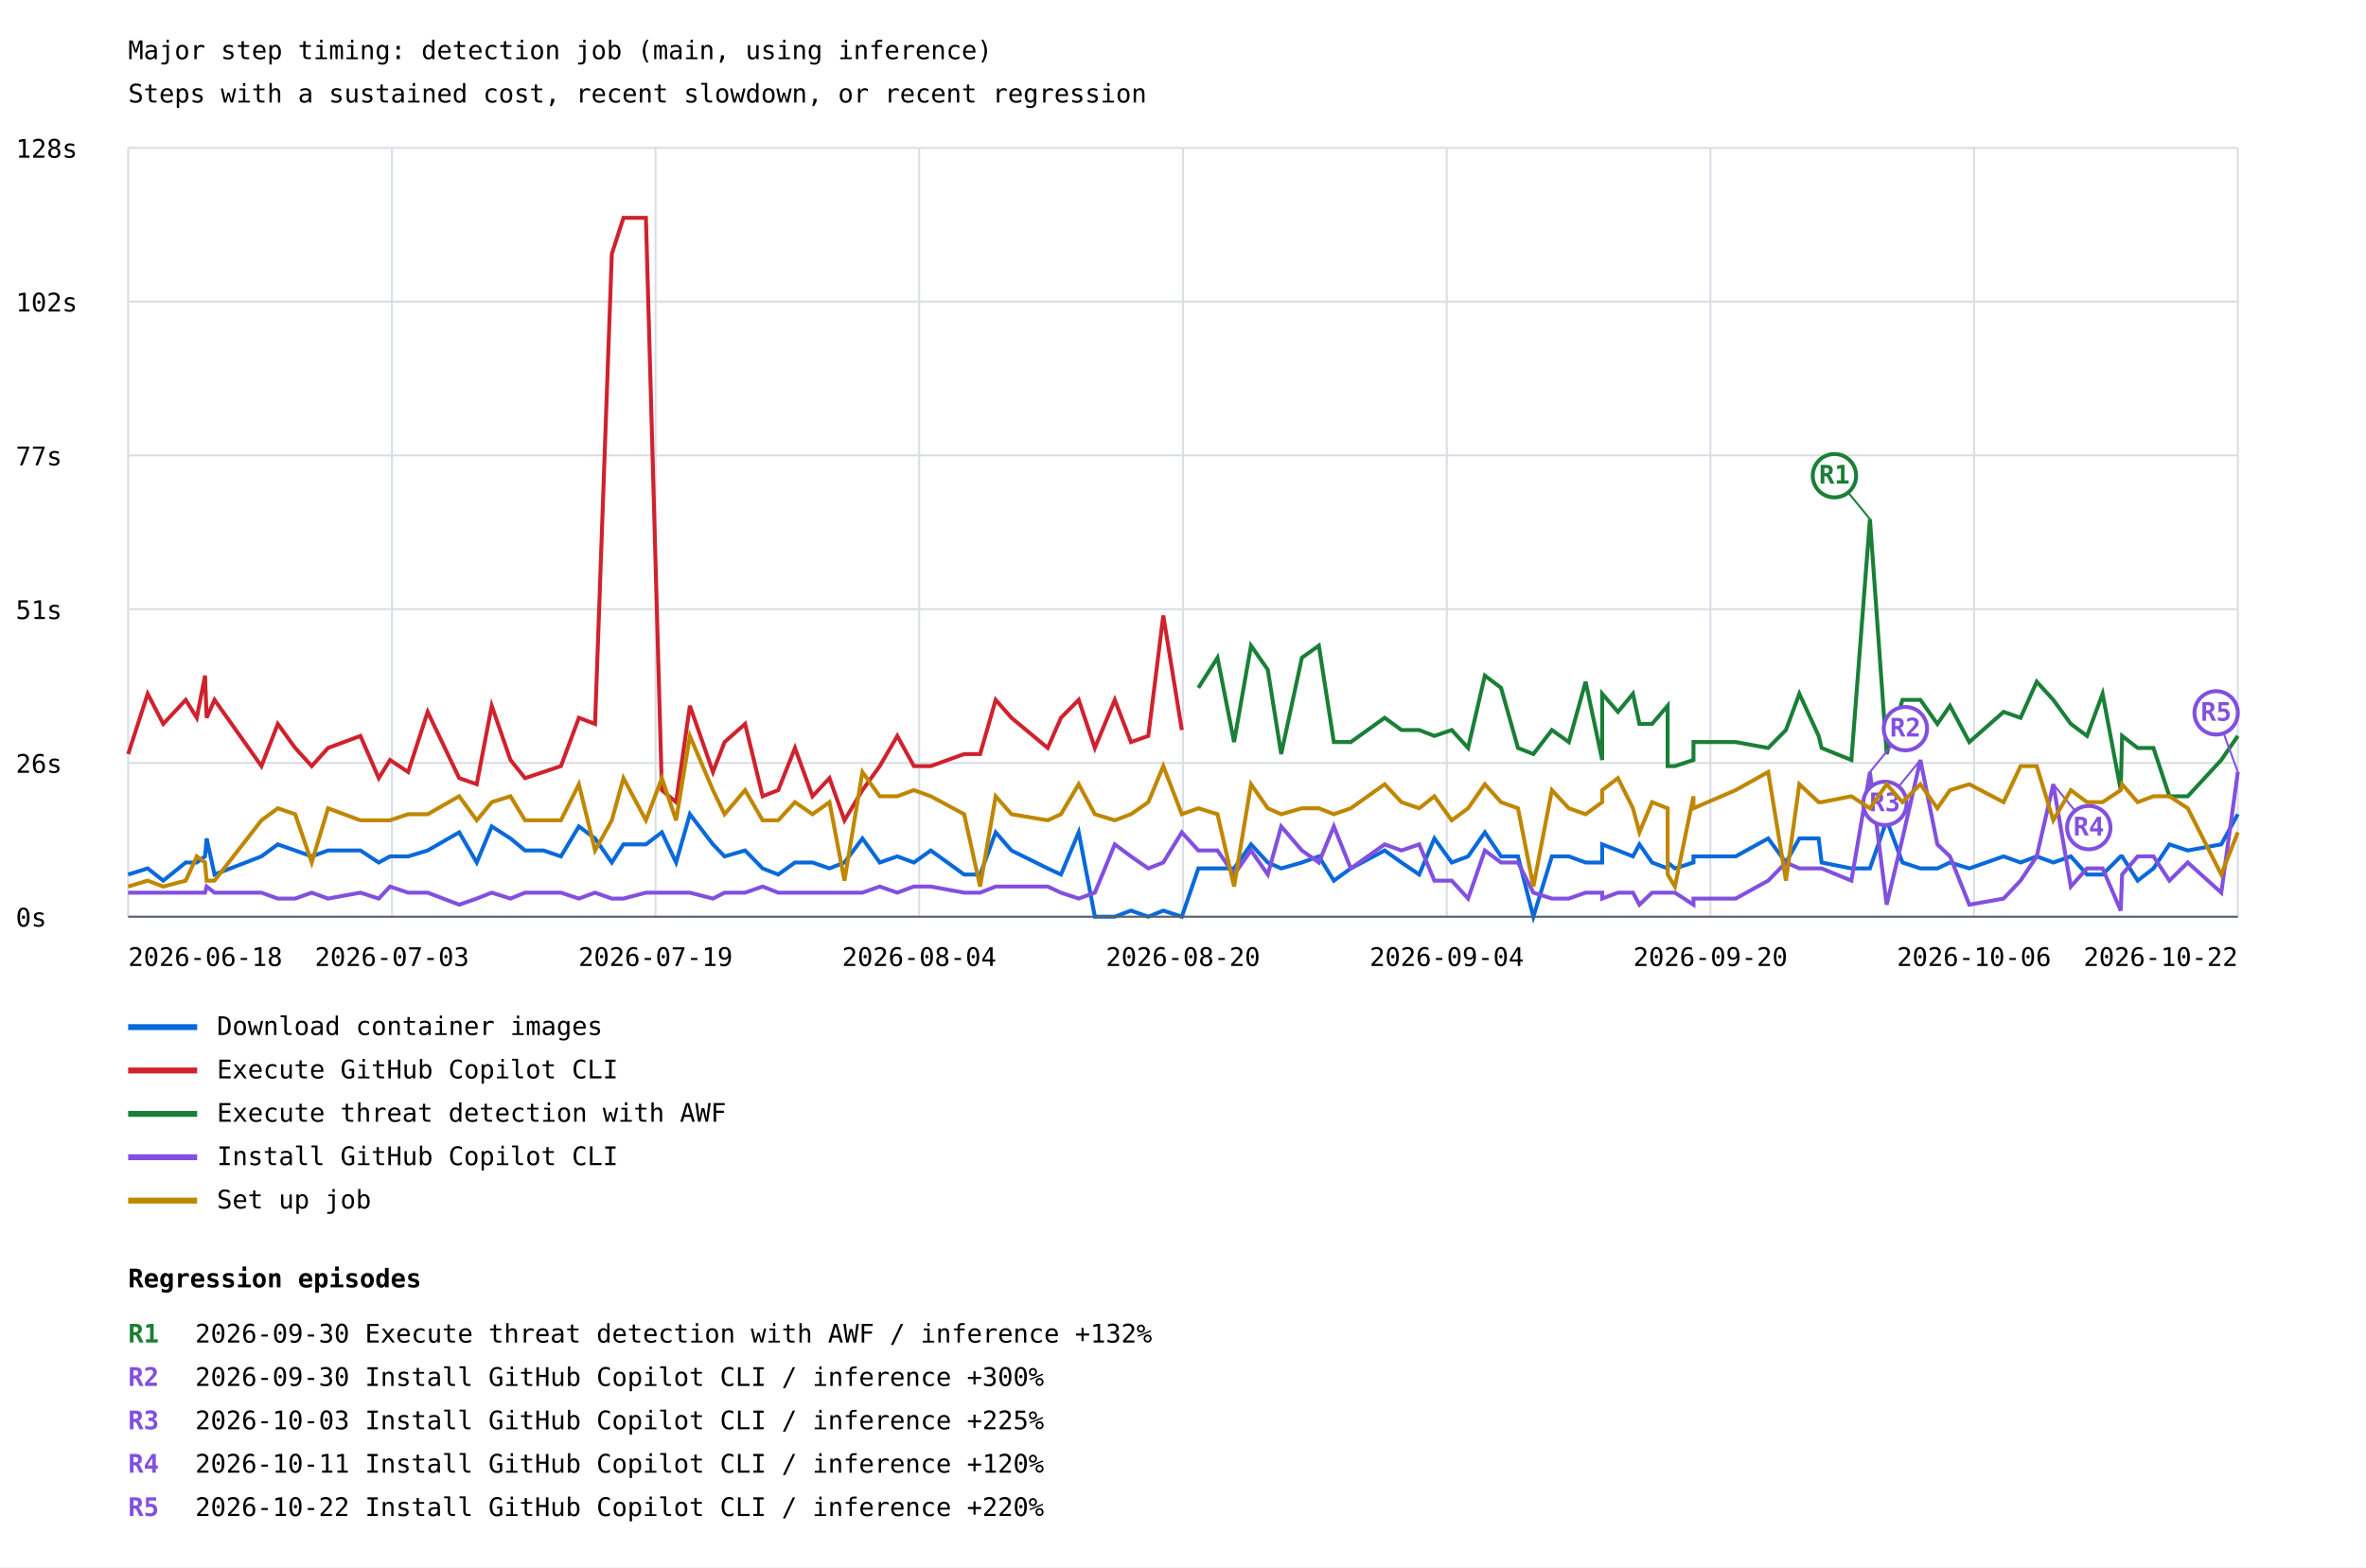
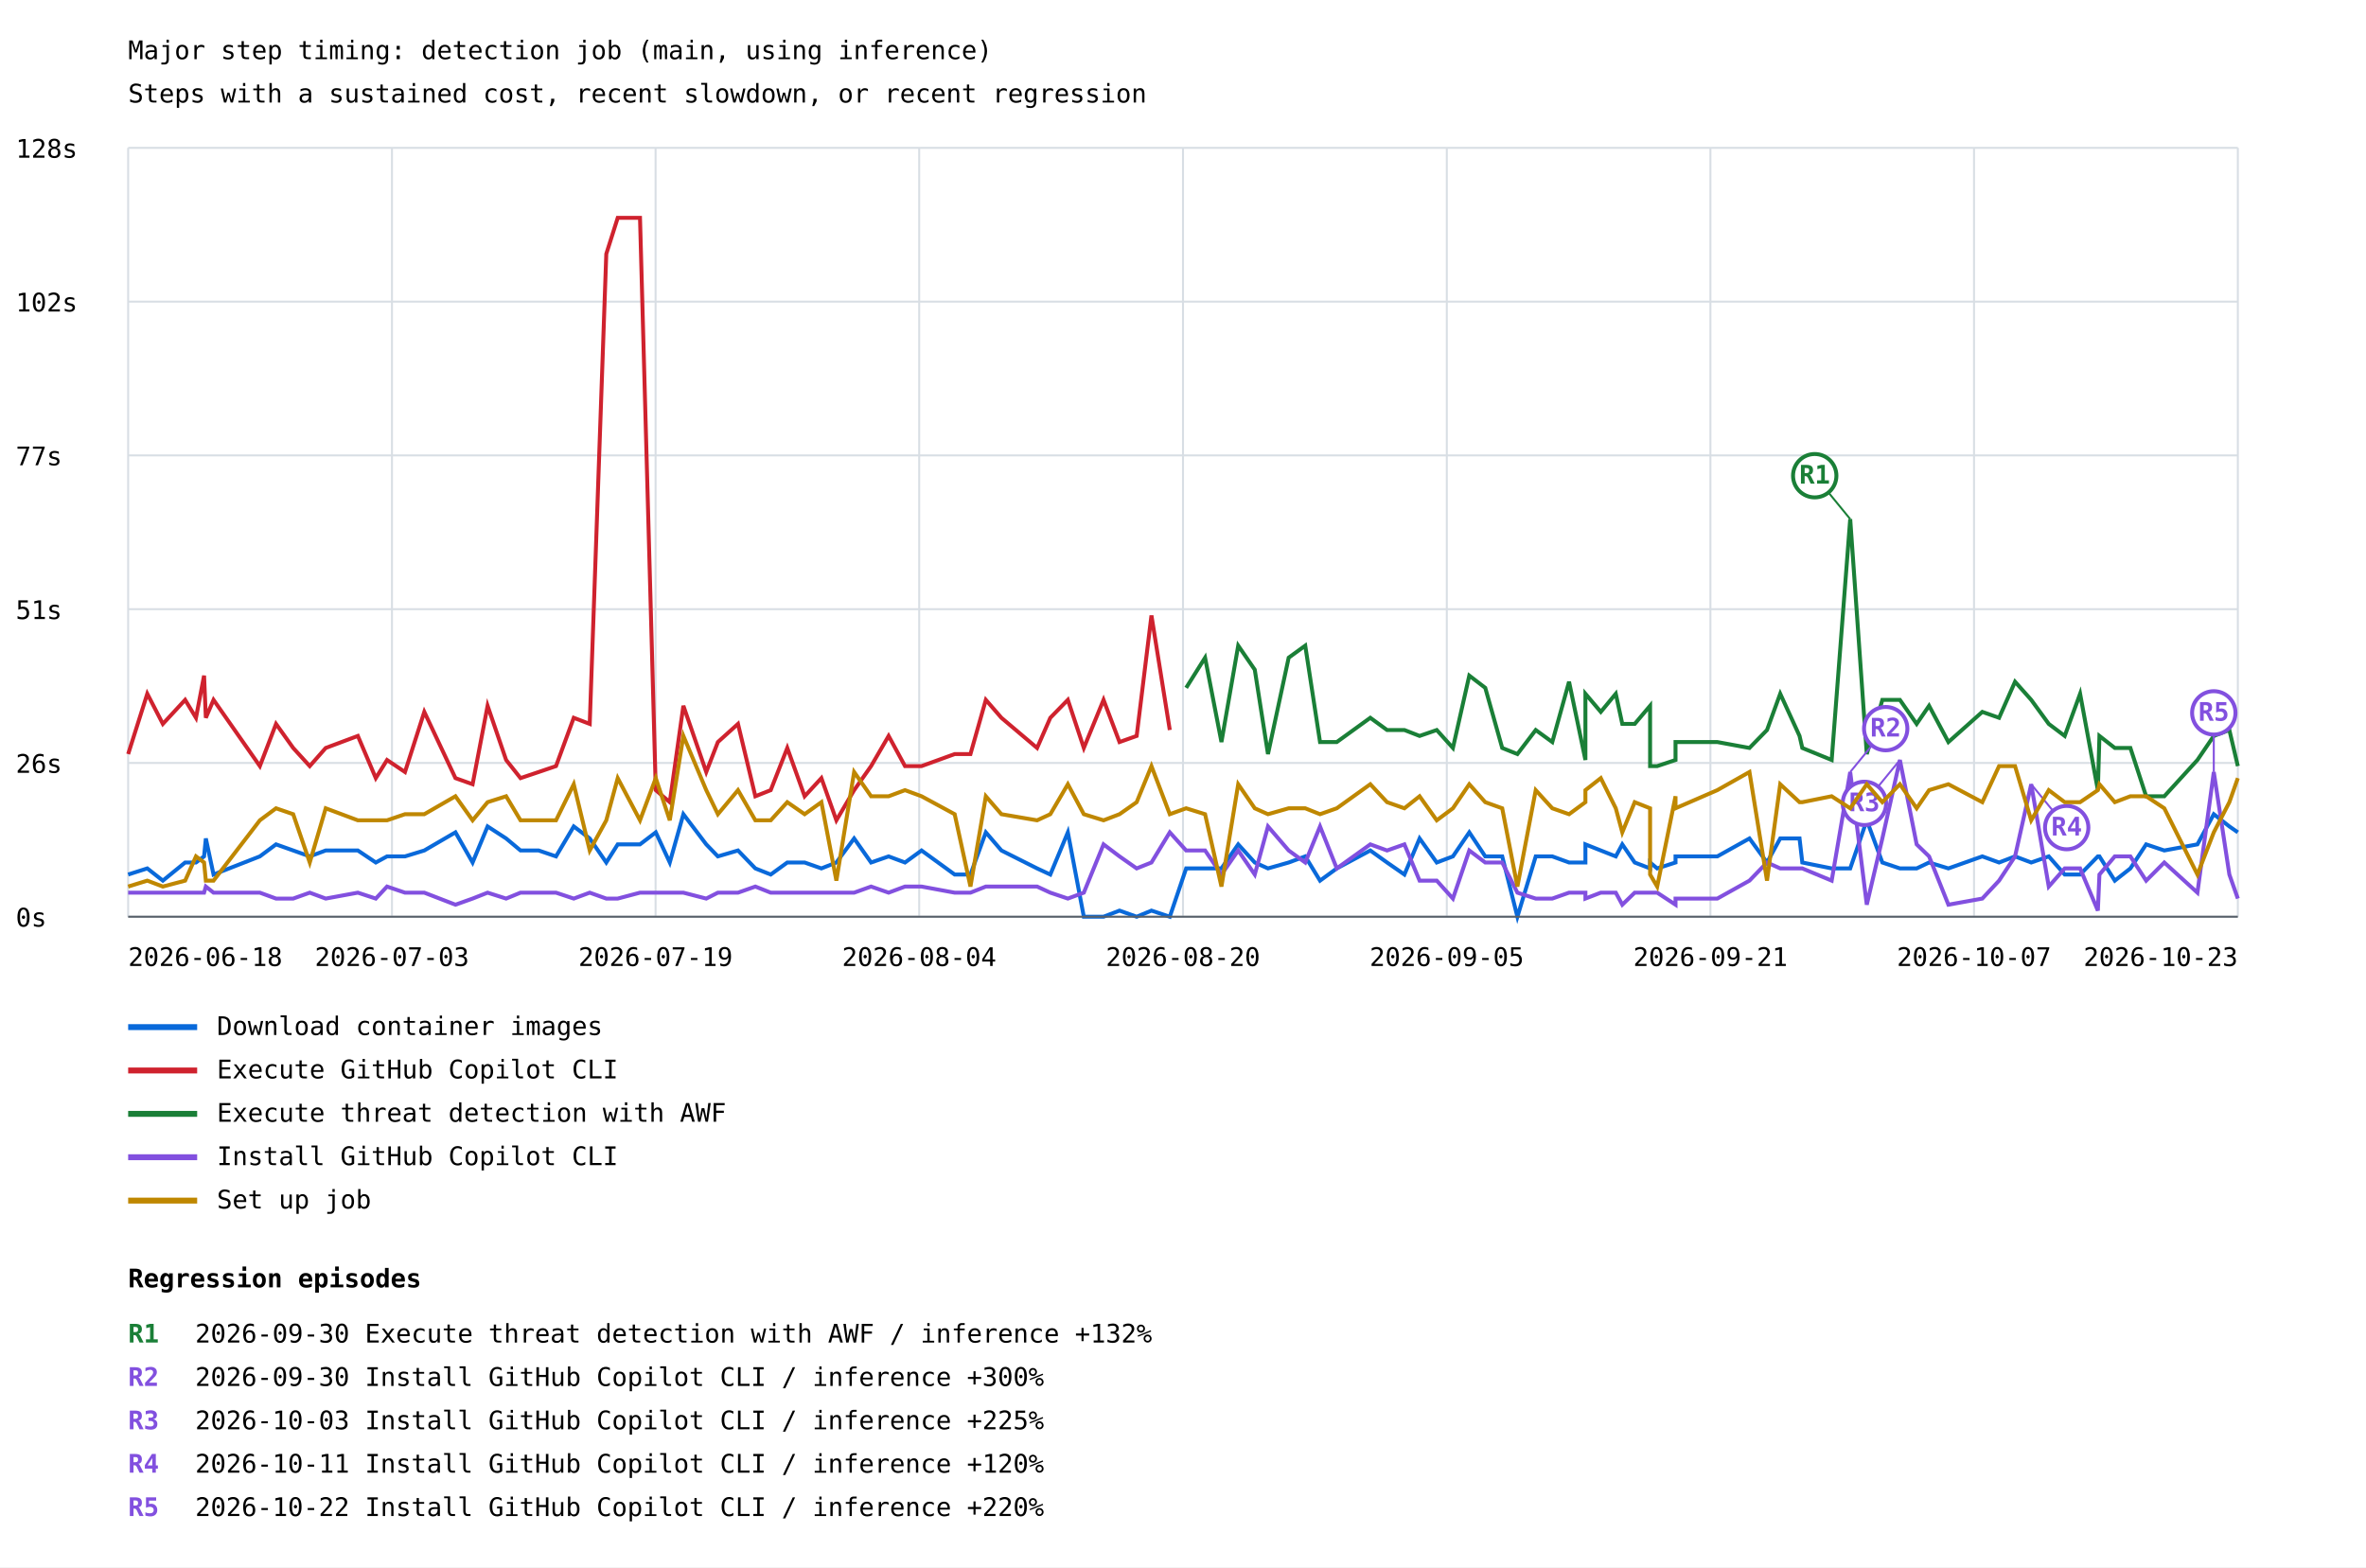
<svg xmlns="http://www.w3.org/2000/svg" width="1200" height="795" viewBox="0 0 1200 795">
  <rect width="100%" height="100%" fill="white" />
  <style>text{font-family:ui-monospace,monospace;font-size:13px}.axis{stroke:#57606a;stroke-width:1}.grid{stroke:#d8dee4;stroke-width:1}</style>
  <text x="65" y="30" font-size="20">Major step timing: detection job (main, using inference)</text>
  <text x="65" y="52">Steps with a sustained cost, recent slowdown, or recent regression</text>
  <line class="grid" x1="65" y1="465.0" x2="1135" y2="465.0" />
  <text x="8" y="470.0">0s</text>
  <line class="grid" x1="65" y1="387.0" x2="1135" y2="387.0" />
  <text x="8" y="392.0">26s</text>
  <line class="grid" x1="65" y1="309.0" x2="1135" y2="309.0" />
  <text x="8" y="314.0">51s</text>
  <line class="grid" x1="65" y1="231.0" x2="1135" y2="231.0" />
  <text x="8" y="236.0">77s</text>
  <line class="grid" x1="65" y1="153.0" x2="1135" y2="153.0" />
  <text x="8" y="158.0">102s</text>
  <line class="grid" x1="65" y1="75.0" x2="1135" y2="75.0" />
  <text x="8" y="80.0">128s</text>
  <line class="grid" x1="65.0" y1="75" x2="65.0" y2="465" />
  <line class="grid" x1="198.8" y1="75" x2="198.8" y2="465" />
  <line class="grid" x1="332.5" y1="75" x2="332.5" y2="465" />
  <line class="grid" x1="466.2" y1="75" x2="466.2" y2="465" />
  <line class="grid" x1="600.0" y1="75" x2="600.0" y2="465" />
  <line class="grid" x1="733.8" y1="75" x2="733.8" y2="465" />
  <line class="grid" x1="867.5" y1="75" x2="867.5" y2="465" />
  <line class="grid" x1="1001.2" y1="75" x2="1001.2" y2="465" />
  <line class="grid" x1="1135.0" y1="75" x2="1135.0" y2="465" />
-   <polyline points="65.0,443.6 74.9,440.5 82.8,446.7 94.2,437.5 99.8,437.5 104.0,434.4 104.8,425.3 108.8,443.6 132.6,434.4 140.9,428.3 149.7,431.4 158.1,434.4 166.4,431.4 182.8,431.4 192.1,437.5 197.8,434.4 207.0,434.4 216.9,431.4 232.9,422.2 241.8,437.5 249.4,419.2 258.9,425.3 266.3,431.4 275.6,431.4 284.5,434.4 293.6,419.2 301.8,425.3 310.3,437.5 316.2,428.3 327.6,428.3 335.7,422.2 342.9,437.5 349.9,413.0 361.6,428.3 367.5,434.4 377.9,431.4 386.8,440.5 394.7,443.6 403.2,437.5 412.1,437.5 420.7,440.5 428.3,437.5 437.4,425.3 446.2,437.5 455.1,434.4 463.5,437.5 472.1,431.4 489.0,443.6 497.1,443.6 505.0,422.2 513.0,431.4 531.4,440.5 538.1,443.6 547.1,422.2 555.3,465.0 565.4,465.0 573.6,461.9 582.4,465.0 590.0,461.9 599.4,465.0 607.8,440.5 617.5,440.5 625.9,440.5 634.5,428.3 643.0,437.5 649.8,440.5 660.3,437.5 668.9,434.4 676.5,446.7 685.1,440.5 702.3,431.4 710.8,437.5 719.8,443.6 727.5,425.3 736.3,437.5 744.6,434.4 753.1,422.2 761.3,434.4 769.9,434.4 777.7,465.0 787.1,434.4 795.7,434.4 804.2,437.5 812.6,437.5 812.6,428.3 820.6,431.4 828.2,434.4 831.5,428.3 837.9,437.5 845.8,440.5 845.8,437.5 849.5,440.5 858.9,437.5 858.9,434.4 880.3,434.4 896.8,425.3 905.8,437.5 912.6,425.3 922.4,425.3 923.9,437.5 939.0,440.5 948.4,440.5 956.9,416.1 964.9,437.5 974.0,440.5 982.6,440.5 989.0,437.5 998.8,440.5 1016.2,434.4 1024.8,437.5 1033.0,434.4 1041.4,437.5 1050.3,434.4 1058.5,443.6 1066.4,443.6 1075.6,434.4 1076.3,434.4 1084.2,446.7 1092.2,440.5 1100.3,428.3 1109.6,431.4 1126.6,428.3 1135.0,413.0" fill="none" stroke="#0969da" stroke-width="2" />
+   <polyline points="65.0,443.6 74.7,440.5 82.6,446.7 93.9,437.5 99.4,437.5 103.5,434.4 104.4,425.3 108.3,443.6 131.8,434.4 140.0,428.3 148.7,431.4 157.1,434.4 165.2,431.4 181.5,431.4 190.6,437.5 196.3,434.4 205.4,434.4 215.2,431.4 231.0,422.2 239.7,437.5 247.3,419.2 256.7,425.3 264.0,431.4 273.2,431.4 282.0,434.4 291.0,419.2 299.1,425.3 307.5,437.5 313.3,428.3 324.6,428.3 332.6,422.2 339.7,437.5 346.6,413.0 358.2,428.3 364.1,434.4 374.3,431.4 383.1,440.5 390.9,443.6 399.3,437.5 408.1,437.5 416.6,440.5 424.2,437.5 433.2,425.3 441.8,437.5 450.7,434.4 459.0,437.5 467.4,431.4 484.2,443.6 492.2,443.6 500.0,422.2 507.9,431.4 526.0,440.5 532.7,443.6 541.6,422.2 549.7,465.0 559.7,465.0 567.8,461.9 576.5,465.0 584.0,461.9 593.3,465.0 601.6,440.5 611.2,440.5 619.5,440.5 628.0,428.3 636.4,437.5 643.1,440.5 653.6,437.5 662.0,434.4 669.5,446.7 678.0,440.5 695.0,431.4 703.5,437.5 712.3,443.6 720.0,425.3 728.7,437.5 736.9,434.4 745.2,422.2 753.3,434.4 761.9,434.4 769.6,465.0 778.9,434.4 787.3,434.4 795.8,437.5 804.1,437.5 804.1,428.3 811.9,431.4 819.5,434.4 822.8,428.3 829.1,437.5 836.9,440.5 836.9,437.5 840.5,440.5 849.8,437.5 849.8,434.4 871.0,434.4 887.3,425.3 896.2,437.5 902.9,425.3 912.7,425.3 914.1,437.5 929.0,440.5 938.4,440.5 946.8,416.1 954.7,437.5 963.6,440.5 972.1,440.5 978.4,437.5 988.2,440.5 1005.4,434.4 1013.9,437.5 1022.0,434.4 1030.2,437.5 1039.1,434.4 1047.2,443.6 1055.0,443.6 1064.0,434.4 1064.8,434.4 1072.6,446.7 1080.5,440.5 1088.5,428.3 1097.7,431.4 1114.5,428.3 1122.8,413.0 1130.7,419.2 1135.0,422.2" fill="none" stroke="#0969da" stroke-width="2" />
  <line x1="65" y1="521" x2="100" y2="521" stroke="#0969da" stroke-width="3" />
  <text x="110" y="525">Download container images</text>
-   <polyline points="65.0,382.5 74.9,351.9 82.8,367.2 94.2,355.0 99.8,364.1 104.0,342.7 104.8,364.1 108.8,355.0 132.6,388.6 140.9,367.2 149.7,379.4 158.1,388.6 166.4,379.4 182.8,373.3 192.1,394.7 197.8,385.5 207.0,391.6 216.9,361.1 232.9,394.7 241.8,397.8 249.4,358.0 258.9,385.5 266.3,394.7 275.6,391.6 284.5,388.6 293.6,364.1 301.8,367.2 310.3,128.8 316.2,110.5 327.6,110.5 335.7,400.8 342.9,406.9 349.9,358.0 361.6,391.6 367.5,376.4 377.9,367.2 386.8,403.9 394.7,400.8 403.2,379.4 412.1,403.9 420.7,394.7 428.3,416.1 437.4,400.8 446.2,388.6 455.1,373.3 463.5,388.6 472.1,388.6 489.0,382.5 497.1,382.5 505.0,355.0 513.0,364.1 531.4,379.4 538.1,364.1 547.1,355.0 555.3,379.4 565.4,355.0 573.6,376.4 582.4,373.3 590.0,312.2 599.4,370.3" fill="none" stroke="#cf222e" stroke-width="2" />
+   <polyline points="65.0,382.5 74.7,351.9 82.6,367.2 93.9,355.0 99.4,364.1 103.5,342.7 104.4,364.1 108.3,355.0 131.8,388.6 140.0,367.2 148.7,379.4 157.1,388.6 165.2,379.4 181.5,373.3 190.6,394.7 196.3,385.5 205.4,391.6 215.2,361.1 231.0,394.7 239.7,397.8 247.3,358.0 256.7,385.5 264.0,394.7 273.2,391.6 282.0,388.6 291.0,364.1 299.1,367.2 307.5,128.8 313.3,110.5 324.6,110.5 332.6,400.8 339.7,406.9 346.6,358.0 358.2,391.6 364.1,376.4 374.3,367.2 383.1,403.9 390.9,400.8 399.3,379.4 408.1,403.9 416.6,394.7 424.2,416.1 433.2,400.8 441.8,388.6 450.7,373.3 459.0,388.6 467.4,388.6 484.2,382.5 492.2,382.5 500.0,355.0 507.9,364.1 526.0,379.4 532.7,364.1 541.6,355.0 549.7,379.4 559.7,355.0 567.8,376.4 576.5,373.3 584.0,312.2 593.3,370.3" fill="none" stroke="#cf222e" stroke-width="2" />
  <line x1="65" y1="543" x2="100" y2="543" stroke="#cf222e" stroke-width="3" />
  <text x="110" y="547">Execute GitHub Copilot CLI</text>
-   <polyline points="607.8,348.9 617.5,333.6 625.9,376.4 634.5,327.5 643.0,339.7 649.8,382.5 660.3,333.6 668.9,327.5 676.5,376.4 685.1,376.4 702.3,364.1 710.8,370.3 719.8,370.3 727.5,373.3 736.3,370.3 744.6,379.4 753.1,342.7 761.3,348.9 769.9,379.4 777.7,382.5 787.1,370.3 795.7,376.4 804.2,345.8 812.6,385.5 812.6,351.9 820.6,361.1 828.2,351.9 831.5,367.2 837.9,367.2 845.8,358.0 845.8,388.6 849.5,388.6 858.9,385.5 858.9,376.4 880.3,376.4 896.8,379.4 905.8,370.3 912.6,351.9 922.4,373.3 923.9,379.4 939.0,385.5 948.4,263.3 956.9,382.5 964.9,355.0 974.0,355.0 982.6,367.2 989.0,358.0 998.8,376.4 1016.2,361.1 1024.8,364.1 1033.0,345.8 1041.4,355.0 1050.3,367.2 1058.5,373.3 1066.4,351.9 1075.6,400.8 1076.3,373.3 1084.2,379.4 1092.2,379.4 1100.3,403.9 1109.6,403.9 1126.6,385.5 1135.0,373.3" fill="none" stroke="#1a7f37" stroke-width="2" />
-   <line x1="948.4" y1="263.3" x2="930.4" y2="241.3" stroke="#1a7f37" stroke-width="1" />
-   <circle cx="930.4" cy="241.3" r="11" fill="white" stroke="#1a7f37" stroke-width="2" />
-   <text x="930.4" y="245.3" fill="#1a7f37" font-size="10" font-weight="bold" text-anchor="middle">R1</text>
+   <polyline points="601.6,348.9 611.2,333.6 619.5,376.4 628.0,327.5 636.4,339.7 643.1,382.5 653.6,333.6 662.0,327.5 669.5,376.4 678.0,376.4 695.0,364.1 703.5,370.3 712.3,370.3 720.0,373.3 728.7,370.3 736.9,379.4 745.2,342.7 753.3,348.9 761.9,379.4 769.6,382.5 778.9,370.3 787.3,376.4 795.8,345.8 804.1,385.5 804.1,351.9 811.9,361.1 819.5,351.9 822.8,367.2 829.1,367.2 836.9,358.0 836.9,388.6 840.5,388.6 849.8,385.5 849.8,376.4 871.0,376.4 887.3,379.4 896.2,370.3 902.9,351.9 912.7,373.3 914.1,379.4 929.0,385.5 938.4,263.3 946.8,382.5 954.7,355.0 963.6,355.0 972.1,367.2 978.4,358.0 988.2,376.4 1005.4,361.1 1013.9,364.1 1022.0,345.8 1030.2,355.0 1039.1,367.2 1047.2,373.3 1055.0,351.9 1064.0,400.8 1064.8,373.3 1072.6,379.4 1080.5,379.4 1088.5,403.9 1097.7,403.9 1114.5,385.5 1122.8,373.3 1130.7,370.3 1135.0,388.6" fill="none" stroke="#1a7f37" stroke-width="2" />
+   <line x1="938.4" y1="263.3" x2="920.4" y2="241.3" stroke="#1a7f37" stroke-width="1" />
+   <circle cx="920.4" cy="241.3" r="11" fill="white" stroke="#1a7f37" stroke-width="2" />
+   <text x="920.4" y="245.3" fill="#1a7f37" font-size="10" font-weight="bold" text-anchor="middle">R1</text>
  <line x1="65" y1="565" x2="100" y2="565" stroke="#1a7f37" stroke-width="3" />
  <text x="110" y="569">Execute threat detection with AWF</text>
-   <polyline points="65.0,452.8 74.9,452.8 82.8,452.8 94.2,452.8 99.8,452.8 104.0,452.8 104.8,449.7 108.8,452.8 132.6,452.8 140.9,455.8 149.7,455.8 158.1,452.8 166.4,455.8 182.8,452.8 192.1,455.8 197.8,449.7 207.0,452.8 216.9,452.8 232.9,458.9 241.8,455.8 249.4,452.8 258.9,455.8 266.3,452.8 275.6,452.8 284.5,452.8 293.6,455.8 301.8,452.8 310.3,455.8 316.2,455.8 327.6,452.8 335.7,452.8 342.9,452.8 349.9,452.8 361.6,455.8 367.5,452.8 377.9,452.8 386.8,449.7 394.7,452.8 403.2,452.8 412.1,452.8 420.7,452.8 428.3,452.8 437.4,452.8 446.2,449.7 455.1,452.8 463.5,449.7 472.1,449.7 489.0,452.8 497.1,452.8 505.0,449.7 513.0,449.7 531.4,449.7 538.1,452.8 547.1,455.8 555.3,452.8 565.4,428.3 573.6,434.4 582.4,440.5 590.0,437.5 599.4,422.2 607.8,431.4 617.5,431.4 625.9,443.6 634.5,431.4 643.0,443.6 649.8,419.2 660.3,431.4 668.9,437.5 676.5,419.2 685.1,440.5 702.3,428.3 710.8,431.4 719.8,428.3 727.5,446.7 736.3,446.7 744.6,455.8 753.1,431.4 761.3,437.5 769.9,437.5 777.7,452.8 787.1,455.8 795.7,455.8 804.2,452.8 812.6,452.8 812.6,455.8 820.6,452.8 828.2,452.8 831.5,458.9 837.9,452.8 845.8,452.8 845.8,452.8 849.5,452.8 858.9,458.9 858.9,455.8 880.3,455.8 896.8,446.7 905.8,437.5 912.6,440.5 922.4,440.5 923.9,440.5 939.0,446.7 948.4,391.6 956.9,458.9 964.9,425.3 974.0,385.5 982.6,428.3 989.0,434.4 998.8,458.9 1016.2,455.8 1024.8,446.7 1033.0,434.4 1041.4,397.8 1050.3,449.7 1058.5,440.5 1066.4,440.5 1075.6,461.9 1076.3,443.6 1084.2,434.4 1092.2,434.4 1100.3,446.7 1109.6,437.5 1126.6,452.8 1135.0,391.6" fill="none" stroke="#8250df" stroke-width="2" />
-   <line x1="948.4" y1="391.6" x2="966.4" y2="369.6" stroke="#8250df" stroke-width="1" />
-   <circle cx="966.4" cy="369.6" r="11" fill="white" stroke="#8250df" stroke-width="2" />
-   <text x="966.4" y="373.6" fill="#8250df" font-size="10" font-weight="bold" text-anchor="middle">R2</text>
-   <line x1="974.0" y1="385.5" x2="956.0" y2="407.5" stroke="#8250df" stroke-width="1" />
-   <circle cx="956.0" cy="407.5" r="11" fill="white" stroke="#8250df" stroke-width="2" />
-   <text x="956.0" y="411.5" fill="#8250df" font-size="10" font-weight="bold" text-anchor="middle">R3</text>
-   <line x1="1041.4" y1="397.8" x2="1059.4" y2="419.8" stroke="#8250df" stroke-width="1" />
-   <circle cx="1059.4" cy="419.8" r="11" fill="white" stroke="#8250df" stroke-width="2" />
-   <text x="1059.4" y="423.8" fill="#8250df" font-size="10" font-weight="bold" text-anchor="middle">R4</text>
-   <line x1="1135.0" y1="391.6" x2="1124.0" y2="361.6" stroke="#8250df" stroke-width="1" />
-   <circle cx="1124.0" cy="361.6" r="11" fill="white" stroke="#8250df" stroke-width="2" />
-   <text x="1124.0" y="365.6" fill="#8250df" font-size="10" font-weight="bold" text-anchor="middle">R5</text>
+   <polyline points="65.0,452.8 74.7,452.8 82.6,452.8 93.9,452.8 99.4,452.8 103.5,452.8 104.4,449.7 108.3,452.8 131.8,452.8 140.0,455.8 148.7,455.8 157.1,452.8 165.2,455.8 181.5,452.8 190.6,455.8 196.3,449.7 205.4,452.8 215.2,452.8 231.0,458.9 239.7,455.8 247.3,452.8 256.7,455.8 264.0,452.8 273.2,452.8 282.0,452.8 291.0,455.8 299.1,452.8 307.5,455.8 313.3,455.8 324.6,452.8 332.6,452.8 339.7,452.8 346.6,452.8 358.2,455.8 364.1,452.8 374.3,452.8 383.1,449.7 390.9,452.8 399.3,452.8 408.1,452.8 416.6,452.8 424.2,452.8 433.2,452.8 441.8,449.7 450.7,452.8 459.0,449.7 467.4,449.7 484.2,452.8 492.2,452.8 500.0,449.7 507.9,449.7 526.0,449.7 532.7,452.8 541.6,455.8 549.7,452.8 559.7,428.3 567.8,434.4 576.5,440.5 584.0,437.5 593.3,422.2 601.6,431.4 611.2,431.4 619.5,443.6 628.0,431.4 636.4,443.6 643.1,419.2 653.6,431.4 662.0,437.5 669.5,419.2 678.0,440.5 695.0,428.3 703.5,431.4 712.3,428.3 720.0,446.7 728.7,446.7 736.9,455.8 745.2,431.4 753.3,437.5 761.9,437.5 769.6,452.8 778.9,455.8 787.3,455.8 795.8,452.8 804.1,452.8 804.1,455.8 811.9,452.8 819.5,452.8 822.8,458.9 829.1,452.8 836.9,452.8 836.9,452.8 840.5,452.8 849.8,458.9 849.8,455.8 871.0,455.8 887.3,446.7 896.2,437.5 902.9,440.5 912.7,440.5 914.1,440.5 929.0,446.7 938.4,391.6 946.8,458.9 954.7,425.3 963.6,385.5 972.1,428.3 978.4,434.4 988.2,458.9 1005.4,455.8 1013.9,446.7 1022.0,434.4 1030.2,397.8 1039.1,449.7 1047.2,440.5 1055.0,440.5 1064.0,461.9 1064.8,443.6 1072.6,434.4 1080.5,434.4 1088.5,446.7 1097.7,437.5 1114.5,452.8 1122.8,391.6 1130.7,443.6 1135.0,455.8" fill="none" stroke="#8250df" stroke-width="2" />
+   <line x1="938.4" y1="391.6" x2="956.4" y2="369.6" stroke="#8250df" stroke-width="1" />
+   <circle cx="956.4" cy="369.6" r="11" fill="white" stroke="#8250df" stroke-width="2" />
+   <text x="956.4" y="373.6" fill="#8250df" font-size="10" font-weight="bold" text-anchor="middle">R2</text>
+   <line x1="963.6" y1="385.5" x2="945.6" y2="407.5" stroke="#8250df" stroke-width="1" />
+   <circle cx="945.6" cy="407.5" r="11" fill="white" stroke="#8250df" stroke-width="2" />
+   <text x="945.6" y="411.5" fill="#8250df" font-size="10" font-weight="bold" text-anchor="middle">R3</text>
+   <line x1="1030.2" y1="397.8" x2="1048.2" y2="419.8" stroke="#8250df" stroke-width="1" />
+   <circle cx="1048.2" cy="419.8" r="11" fill="white" stroke="#8250df" stroke-width="2" />
+   <text x="1048.2" y="423.8" fill="#8250df" font-size="10" font-weight="bold" text-anchor="middle">R4</text>
+   <line x1="1122.8" y1="391.6" x2="1122.8" y2="361.6" stroke="#8250df" stroke-width="1" />
+   <circle cx="1122.8" cy="361.6" r="11" fill="white" stroke="#8250df" stroke-width="2" />
+   <text x="1122.8" y="365.6" fill="#8250df" font-size="10" font-weight="bold" text-anchor="middle">R5</text>
  <line x1="65" y1="587" x2="100" y2="587" stroke="#8250df" stroke-width="3" />
  <text x="110" y="591">Install GitHub Copilot CLI</text>
-   <polyline points="65.0,449.7 74.9,446.7 82.8,449.7 94.2,446.7 99.8,434.4 104.0,437.5 104.8,446.7 108.8,446.7 132.6,416.1 140.9,410.0 149.7,413.0 158.1,437.5 166.4,410.0 182.8,416.1 192.1,416.1 197.8,416.1 207.0,413.0 216.9,413.0 232.9,403.9 241.8,416.1 249.4,406.9 258.9,403.9 266.3,416.1 275.6,416.1 284.5,416.1 293.6,397.8 301.8,431.4 310.3,416.1 316.2,394.7 327.6,416.1 335.7,394.7 342.9,416.1 349.9,373.3 361.6,400.8 367.5,413.0 377.9,400.8 386.8,416.1 394.7,416.1 403.2,406.9 412.1,413.0 420.7,406.9 428.3,446.7 437.4,391.6 446.2,403.9 455.1,403.9 463.5,400.8 472.1,403.9 489.0,413.0 497.1,449.7 505.0,403.9 513.0,413.0 531.4,416.1 538.1,413.0 547.1,397.8 555.3,413.0 565.4,416.1 573.6,413.0 582.4,406.9 590.0,388.6 599.4,413.0 607.8,410.0 617.5,413.0 625.9,449.7 634.5,397.8 643.0,410.0 649.8,413.0 660.3,410.0 668.9,410.0 676.5,413.0 685.1,410.0 702.3,397.8 710.8,406.9 719.8,410.0 727.5,403.9 736.3,416.1 744.6,410.0 753.1,397.8 761.3,406.9 769.9,410.0 777.7,449.7 787.1,400.8 795.7,410.0 804.2,413.0 812.6,406.9 812.6,400.8 820.6,394.7 828.2,410.0 831.5,422.2 837.9,406.9 845.8,410.0 845.8,443.6 849.5,449.7 858.9,403.9 858.9,410.0 880.3,400.8 896.8,391.6 905.8,446.7 912.6,397.8 922.4,406.9 923.9,406.9 939.0,403.9 948.4,410.0 956.9,397.8 964.9,406.9 974.0,397.8 982.6,410.0 989.0,400.8 998.8,397.8 1016.2,406.9 1024.8,388.6 1033.0,388.6 1041.4,416.1 1050.3,400.8 1058.5,406.9 1066.4,406.9 1075.6,400.8 1076.3,397.8 1084.2,406.9 1092.2,403.9 1100.3,403.9 1109.6,410.0 1126.6,443.6 1135.0,422.2" fill="none" stroke="#bf8700" stroke-width="2" />
+   <polyline points="65.0,449.7 74.7,446.7 82.6,449.7 93.9,446.7 99.4,434.4 103.5,437.5 104.4,446.7 108.3,446.7 131.8,416.1 140.0,410.0 148.7,413.0 157.1,437.5 165.2,410.0 181.5,416.1 190.6,416.1 196.3,416.1 205.4,413.0 215.2,413.0 231.0,403.9 239.7,416.1 247.3,406.9 256.7,403.9 264.0,416.1 273.2,416.1 282.0,416.1 291.0,397.8 299.1,431.4 307.5,416.1 313.3,394.7 324.6,416.1 332.6,394.7 339.7,416.1 346.6,373.3 358.2,400.8 364.1,413.0 374.3,400.8 383.1,416.1 390.9,416.1 399.3,406.9 408.1,413.0 416.6,406.9 424.2,446.7 433.2,391.6 441.8,403.9 450.7,403.9 459.0,400.8 467.4,403.9 484.2,413.0 492.2,449.7 500.0,403.9 507.9,413.0 526.0,416.1 532.7,413.0 541.6,397.8 549.7,413.0 559.7,416.1 567.8,413.0 576.5,406.9 584.0,388.6 593.3,413.0 601.6,410.0 611.2,413.0 619.5,449.7 628.0,397.8 636.4,410.0 643.1,413.0 653.6,410.0 662.0,410.0 669.5,413.0 678.0,410.0 695.0,397.8 703.5,406.9 712.3,410.0 720.0,403.9 728.7,416.1 736.9,410.0 745.2,397.8 753.3,406.9 761.9,410.0 769.6,449.7 778.9,400.8 787.3,410.0 795.8,413.0 804.1,406.9 804.1,400.8 811.9,394.7 819.5,410.0 822.8,422.2 829.1,406.9 836.9,410.0 836.9,443.6 840.5,449.7 849.8,403.9 849.8,410.0 871.0,400.8 887.3,391.6 896.2,446.7 902.9,397.8 912.7,406.9 914.1,406.9 929.0,403.9 938.4,410.0 946.8,397.8 954.7,406.9 963.6,397.8 972.1,410.0 978.4,400.8 988.2,397.8 1005.4,406.9 1013.9,388.6 1022.0,388.6 1030.2,416.1 1039.1,400.8 1047.2,406.9 1055.0,406.9 1064.0,400.8 1064.8,397.8 1072.6,406.9 1080.5,403.9 1088.5,403.9 1097.7,410.0 1114.5,443.6 1122.8,422.2 1130.7,406.9 1135.0,394.7" fill="none" stroke="#bf8700" stroke-width="2" />
  <line x1="65" y1="609" x2="100" y2="609" stroke="#bf8700" stroke-width="3" />
  <text x="110" y="613">Set up job</text>
  <text x="65.0" y="490" text-anchor="start">2026-06-18</text>
  <text x="198.8" y="490" text-anchor="middle">2026-07-03</text>
  <text x="332.5" y="490" text-anchor="middle">2026-07-19</text>
  <text x="466.2" y="490" text-anchor="middle">2026-08-04</text>
  <text x="600.0" y="490" text-anchor="middle">2026-08-20</text>
-   <text x="733.8" y="490" text-anchor="middle">2026-09-04</text>
-   <text x="867.5" y="490" text-anchor="middle">2026-09-20</text>
-   <text x="1001.2" y="490" text-anchor="middle">2026-10-06</text>
-   <text x="1135.0" y="490" text-anchor="end">2026-10-22</text>
+   <text x="733.8" y="490" text-anchor="middle">2026-09-05</text>
+   <text x="867.5" y="490" text-anchor="middle">2026-09-21</text>
+   <text x="1001.2" y="490" text-anchor="middle">2026-10-07</text>
+   <text x="1135.0" y="490" text-anchor="end">2026-10-23</text>
  <line class="axis" x1="65" y1="465" x2="1135" y2="465" />
  <text x="65" y="653" font-size="16" font-weight="bold">Regression episodes</text>
  <text x="65" y="681" fill="#1a7f37" font-weight="bold">R1</text>
  <text x="99" y="681">2026-09-30  Execute threat detection with AWF / inference  +132%</text>
  <text x="65" y="703" fill="#8250df" font-weight="bold">R2</text>
  <text x="99" y="703">2026-09-30  Install GitHub Copilot CLI / inference  +300%</text>
  <text x="65" y="725" fill="#8250df" font-weight="bold">R3</text>
  <text x="99" y="725">2026-10-03  Install GitHub Copilot CLI / inference  +225%</text>
  <text x="65" y="747" fill="#8250df" font-weight="bold">R4</text>
  <text x="99" y="747">2026-10-11  Install GitHub Copilot CLI / inference  +120%</text>
  <text x="65" y="769" fill="#8250df" font-weight="bold">R5</text>
  <text x="99" y="769">2026-10-22  Install GitHub Copilot CLI / inference  +220%</text>
</svg>
